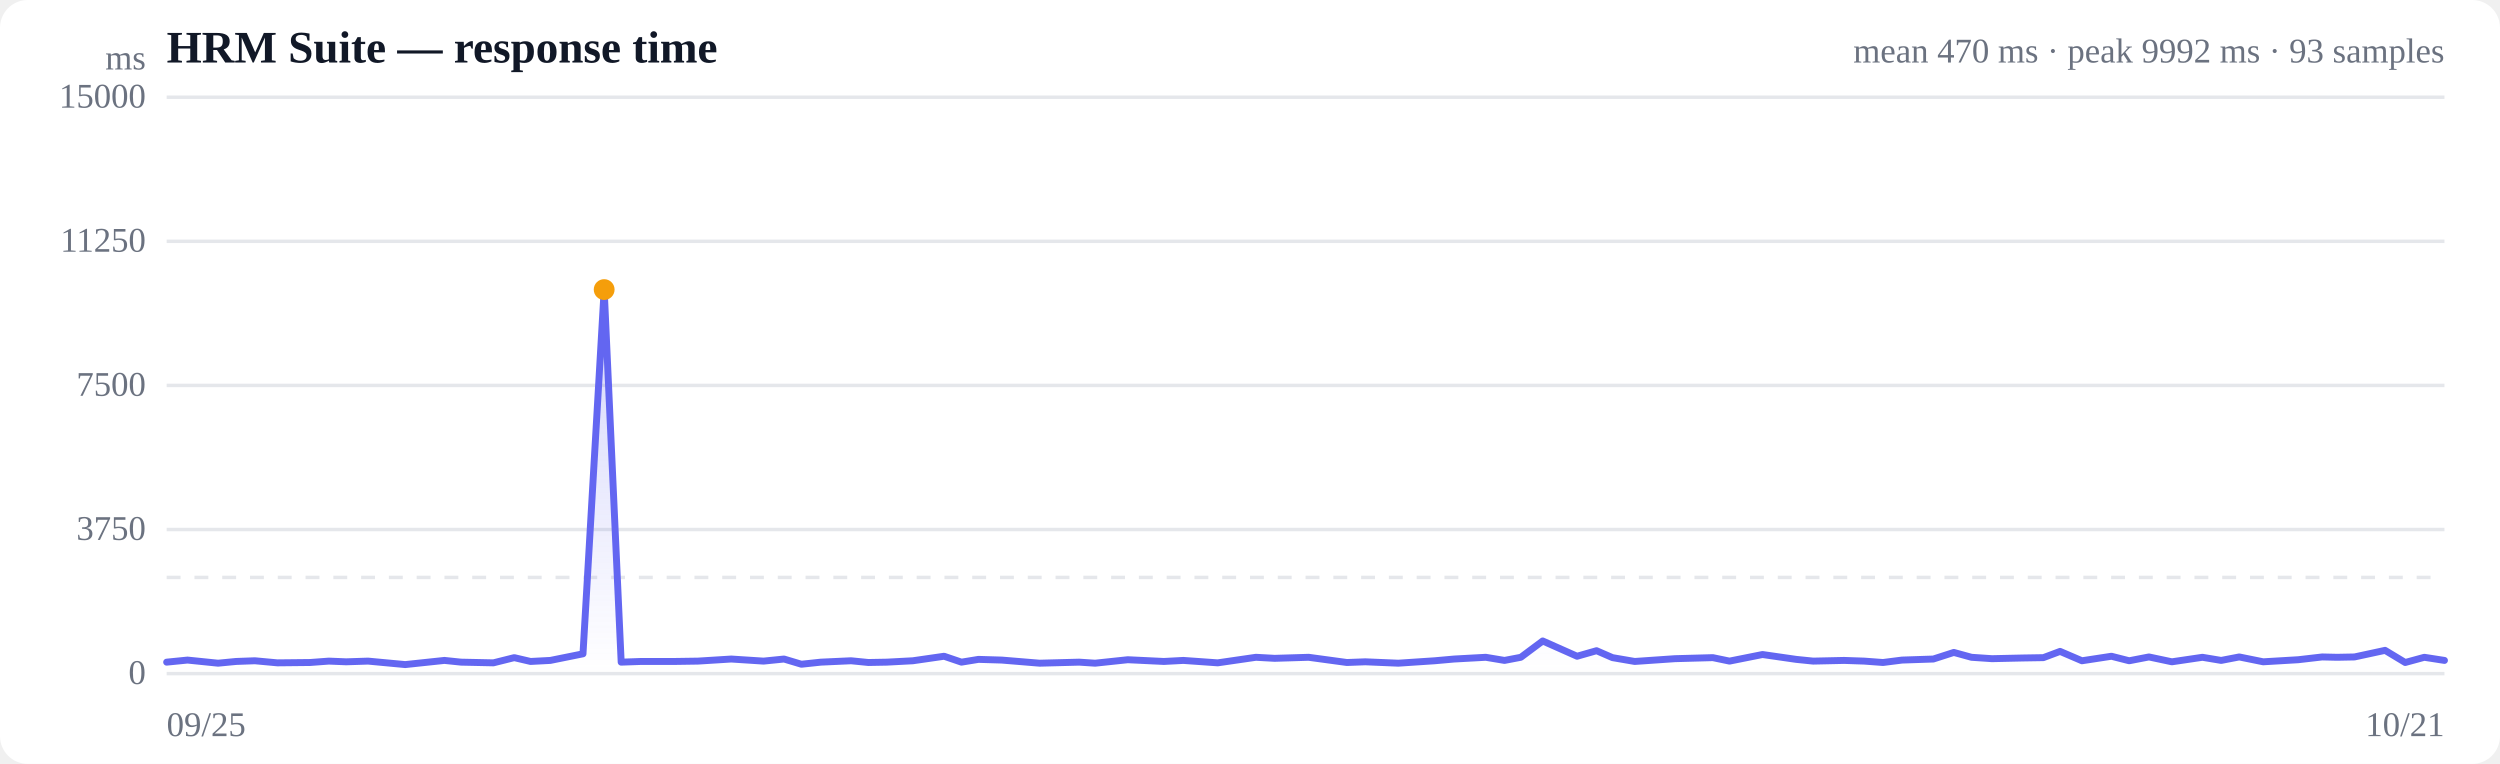
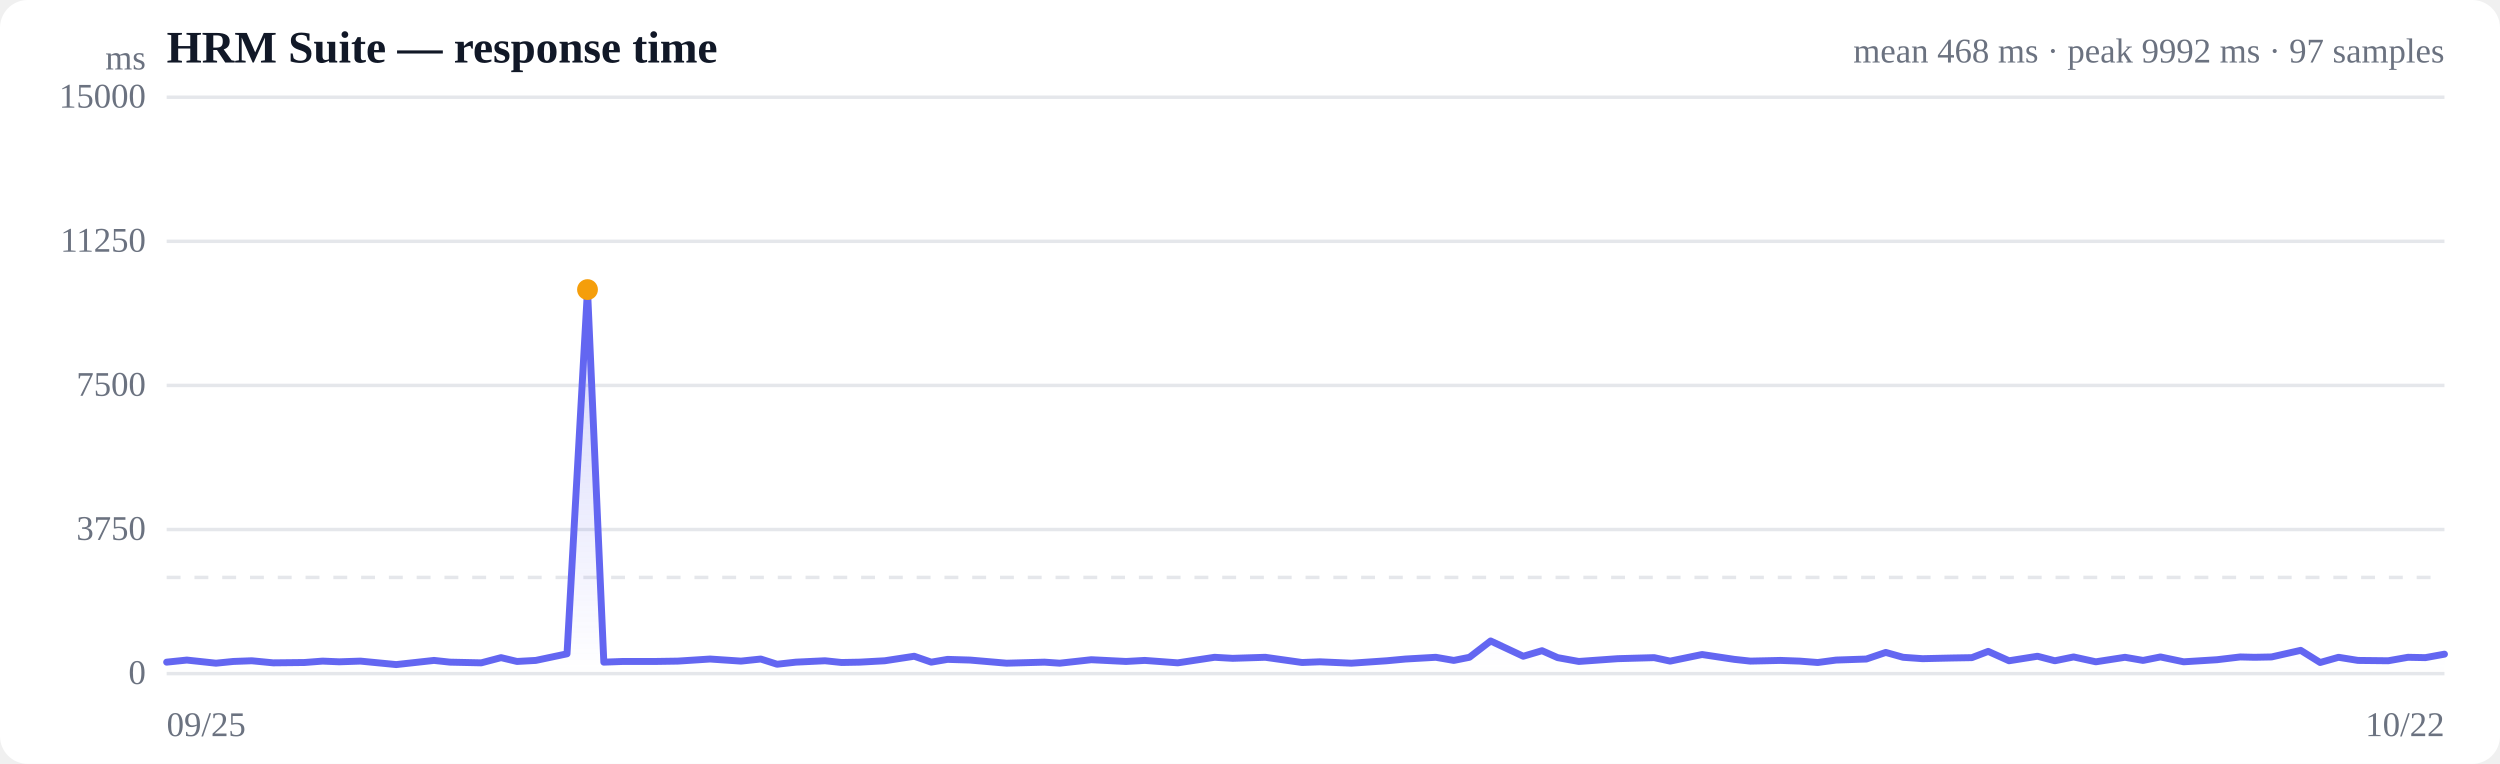
<svg xmlns="http://www.w3.org/2000/svg" viewBox="0 0 720 220" width="720" height="220" role="img" aria-label="Response time over time">
  <style>
  :root { color-scheme: light dark; }
  .bg { fill: #ffffff; }
  .grid { stroke: #e5e7eb; stroke-width: 1; }
  .axis { fill: #6b7280; font-size: 10px; }
  .title { fill: #111827; font-size: 13px; font-weight: 600; }
  .sub { fill: #6b7280; font-size: 10px; }
  .line { stroke: #6366f1; stroke-width: 2; fill: none; stroke-linejoin: round; stroke-linecap: round; }
  .area { fill: url(#fade); }
  .dot-degraded { fill: #f59e0b; }
  .dot-down { fill: #ef4444; }
  .empty { fill: #9ca3af; font-size: 12px; }
  @media (prefers-color-scheme: dark) {
    .bg { fill: #0b0f19; }
    .grid { stroke: #1f2937; }
    .axis, .sub { fill: #9ca3af; }
    .title { fill: #f3f4f6; }
    .line { stroke: #818cf8; }
  }
</style>
  <defs>
    <linearGradient id="fade" x1="0" y1="0" x2="0" y2="1">
      <stop offset="0%" stop-color="#6366f1" stop-opacity="0.28" />
      <stop offset="100%" stop-color="#6366f1" stop-opacity="0" />
    </linearGradient>
  </defs>
  <rect class="bg" width="720" height="220" rx="8" />
  <text class="title" x="48" y="18">HRM Suite — response time</text>
-   <text class="sub" x="704" y="18" text-anchor="end">mean 470 ms · peak 9992 ms · 93 samples</text>
+   <text class="sub" x="704" y="18" text-anchor="end">mean 468 ms · peak 9992 ms · 97 samples</text>
  <line class="grid" x1="48" y1="194.0" x2="704" y2="194.0" />
  <text class="axis" x="42" y="197" text-anchor="end">0</text>
  <line class="grid" x1="48" y1="152.5" x2="704" y2="152.5" />
  <text class="axis" x="42" y="155.5" text-anchor="end">3750</text>
  <line class="grid" x1="48" y1="111.0" x2="704" y2="111.0" />
  <text class="axis" x="42" y="114" text-anchor="end">7500</text>
  <line class="grid" x1="48" y1="69.5" x2="704" y2="69.5" />
  <text class="axis" x="42" y="72.5" text-anchor="end">11250</text>
  <line class="grid" x1="48" y1="28.0" x2="704" y2="28.0" />
  <text class="axis" x="42" y="31" text-anchor="end">15000</text>
  <line class="grid" stroke-dasharray="4 4" x1="48" y1="166.3" x2="704" y2="166.3" />
-   <path class="area" d="M48.0,190.7 L48.0,190.7 L54.0,190.1 L62.8,191.0 L68.0,190.5 L73.4,190.3 L79.9,190.9 L89.3,190.8 L94.7,190.4 L99.7,190.6 L106.0,190.4 L116.7,191.4 L128.0,190.2 L132.8,190.7 L142.1,190.9 L148.1,189.4 L152.8,190.5 L158.5,190.2 L167.9,188.3 L174.0,83.4 L178.9,190.7 L184.6,190.5 L194.4,190.5 L201.0,190.4 L210.6,189.8 L219.9,190.4 L225.8,189.8 L230.8,191.3 L236.4,190.7 L245.1,190.3 L250.1,190.8 L255.4,190.7 L262.9,190.3 L271.9,189.0 L276.9,190.7 L281.8,189.9 L288.5,190.1 L299.4,191.0 L310.8,190.7 L315.4,191.0 L324.8,190.0 L335.2,190.5 L340.8,190.2 L350.7,190.9 L361.7,189.3 L367.1,189.6 L376.9,189.3 L387.9,190.8 L393.2,190.6 L402.7,191.0 L413.2,190.3 L418.8,189.8 L427.9,189.3 L433.3,190.2 L438.0,189.3 L444.3,184.6 L454.2,189.0 L459.8,187.4 L464.4,189.4 L470.8,190.5 L482.4,189.7 L493.3,189.4 L498.1,190.4 L507.6,188.5 L517.3,189.9 L522.2,190.4 L531.1,190.2 L536.9,190.4 L542.3,190.8 L547.8,190.1 L556.8,189.8 L562.7,187.9 L567.8,189.3 L573.7,189.7 L582.6,189.5 L588.5,189.4 L593.3,187.6 L599.6,190.3 L608.1,189.0 L613.2,190.3 L618.9,189.2 L625.5,190.6 L634.3,189.3 L639.7,190.2 L644.9,189.2 L651.8,190.6 L661.9,190.0 L668.8,189.2 L673.1,189.3 L678.1,189.2 L686.9,187.3 L692.7,190.8 L698.2,189.3 L704.0,190.2 L704.0,194.0 L48.0,194.0 Z" />
-   <path class="line" d="M48.0,190.7 L54.0,190.1 L62.8,191.0 L68.0,190.5 L73.4,190.3 L79.9,190.9 L89.3,190.8 L94.7,190.4 L99.7,190.6 L106.0,190.4 L116.7,191.4 L128.0,190.2 L132.8,190.7 L142.1,190.9 L148.1,189.4 L152.8,190.5 L158.5,190.2 L167.9,188.3 L174.0,83.4 L178.9,190.7 L184.6,190.5 L194.4,190.5 L201.0,190.4 L210.6,189.8 L219.9,190.4 L225.8,189.8 L230.8,191.3 L236.4,190.7 L245.1,190.3 L250.1,190.8 L255.4,190.7 L262.9,190.3 L271.9,189.0 L276.9,190.7 L281.8,189.9 L288.5,190.1 L299.4,191.0 L310.8,190.7 L315.4,191.0 L324.8,190.0 L335.2,190.5 L340.8,190.2 L350.7,190.9 L361.7,189.3 L367.1,189.6 L376.9,189.3 L387.9,190.8 L393.2,190.6 L402.7,191.0 L413.2,190.3 L418.8,189.8 L427.9,189.3 L433.3,190.2 L438.0,189.3 L444.3,184.6 L454.2,189.0 L459.8,187.4 L464.4,189.4 L470.8,190.5 L482.4,189.7 L493.3,189.4 L498.1,190.4 L507.6,188.5 L517.3,189.9 L522.2,190.4 L531.1,190.2 L536.9,190.4 L542.3,190.8 L547.8,190.1 L556.8,189.8 L562.7,187.9 L567.8,189.3 L573.7,189.7 L582.6,189.5 L588.5,189.4 L593.3,187.6 L599.6,190.3 L608.1,189.0 L613.2,190.3 L618.9,189.2 L625.5,190.6 L634.3,189.3 L639.7,190.2 L644.9,189.2 L651.8,190.6 L661.9,190.0 L668.8,189.2 L673.1,189.3 L678.1,189.2 L686.9,187.3 L692.7,190.8 L698.2,189.3 L704.0,190.2" />
-   <circle class="dot-degraded" cx="174.0" cy="83.4" r="3" />
+   <path class="area" d="M48.0,190.7 L48.0,190.7 L53.8,190.1 L62.2,191.0 L67.2,190.5 L72.5,190.3 L78.7,190.9 L87.7,190.8 L92.9,190.4 L97.7,190.6 L103.8,190.4 L114.1,191.4 L125.0,190.2 L129.6,190.7 L138.6,190.9 L144.3,189.4 L148.9,190.5 L154.3,190.2 L163.3,188.3 L169.2,83.4 L173.9,190.7 L179.4,190.5 L188.9,190.5 L195.2,190.4 L204.5,189.8 L213.4,190.4 L219.1,189.8 L223.8,191.3 L229.2,190.7 L237.6,190.3 L242.4,190.8 L247.6,190.7 L254.8,190.3 L263.3,189.0 L268.2,190.7 L272.9,189.9 L279.4,190.1 L289.9,191.0 L300.8,190.7 L305.2,191.0 L314.3,190.0 L324.3,190.5 L329.7,190.2 L339.2,190.9 L349.8,189.3 L355.0,189.6 L364.4,189.3 L375.0,190.8 L380.1,190.6 L389.2,191.0 L399.4,190.3 L404.8,189.8 L413.5,189.3 L418.7,190.2 L423.2,189.3 L429.3,184.6 L438.7,189.0 L444.1,187.4 L448.6,189.4 L454.7,190.5 L465.9,189.7 L476.4,189.4 L481.0,190.4 L490.2,188.5 L499.5,189.9 L504.1,190.4 L512.8,190.2 L518.3,190.4 L523.5,190.8 L528.8,190.1 L537.5,189.8 L543.1,187.9 L548.1,189.3 L553.7,189.7 L562.3,189.5 L567.9,189.4 L572.6,187.6 L578.6,190.3 L586.8,189.0 L591.8,190.3 L597.2,189.2 L603.6,190.6 L612.0,189.3 L617.2,190.2 L622.2,189.2 L628.9,190.6 L638.5,190.0 L645.2,189.2 L649.3,189.3 L654.2,189.2 L662.6,187.3 L668.2,190.8 L673.5,189.3 L679.1,190.2 L687.8,190.3 L693.5,189.3 L698.5,189.4 L704.0,188.4 L704.0,194.0 L48.0,194.0 Z" />
+   <path class="line" d="M48.0,190.7 L53.8,190.1 L62.2,191.0 L67.2,190.5 L72.5,190.3 L78.7,190.9 L87.7,190.8 L92.9,190.4 L97.7,190.6 L103.8,190.4 L114.1,191.4 L125.0,190.2 L129.6,190.7 L138.6,190.9 L144.3,189.4 L148.9,190.5 L154.3,190.2 L163.3,188.3 L169.2,83.4 L173.9,190.7 L179.4,190.5 L188.9,190.5 L195.2,190.4 L204.5,189.8 L213.4,190.4 L219.1,189.8 L223.8,191.3 L229.2,190.7 L237.6,190.3 L242.4,190.8 L247.6,190.7 L254.8,190.3 L263.3,189.0 L268.2,190.7 L272.9,189.9 L279.4,190.1 L289.9,191.0 L300.8,190.7 L305.2,191.0 L314.3,190.0 L324.3,190.5 L329.7,190.2 L339.2,190.9 L349.8,189.3 L355.0,189.6 L364.4,189.3 L375.0,190.8 L380.1,190.6 L389.2,191.0 L399.4,190.3 L404.8,189.8 L413.5,189.3 L418.7,190.2 L423.2,189.3 L429.3,184.6 L438.7,189.0 L444.1,187.4 L448.6,189.4 L454.7,190.5 L465.9,189.7 L476.4,189.4 L481.0,190.4 L490.2,188.5 L499.5,189.9 L504.1,190.4 L512.8,190.2 L518.3,190.4 L523.5,190.8 L528.8,190.1 L537.5,189.8 L543.1,187.9 L548.1,189.3 L553.7,189.7 L562.3,189.5 L567.9,189.4 L572.6,187.6 L578.6,190.3 L586.8,189.0 L591.8,190.3 L597.2,189.2 L603.6,190.6 L612.0,189.3 L617.2,190.2 L622.2,189.2 L628.9,190.6 L638.5,190.0 L645.2,189.2 L649.3,189.3 L654.2,189.2 L662.6,187.3 L668.2,190.8 L673.5,189.3 L679.1,190.2 L687.8,190.3 L693.5,189.3 L698.5,189.4 L704.0,188.4" />
+   <circle class="dot-degraded" cx="169.2" cy="83.4" r="3" />
  <text class="axis" x="48" y="212">09/25</text>
-   <text class="axis" x="704" y="212" text-anchor="end">10/21</text>
+   <text class="axis" x="704" y="212" text-anchor="end">10/22</text>
  <text class="axis" x="42" y="20" text-anchor="end">ms</text>
</svg>
